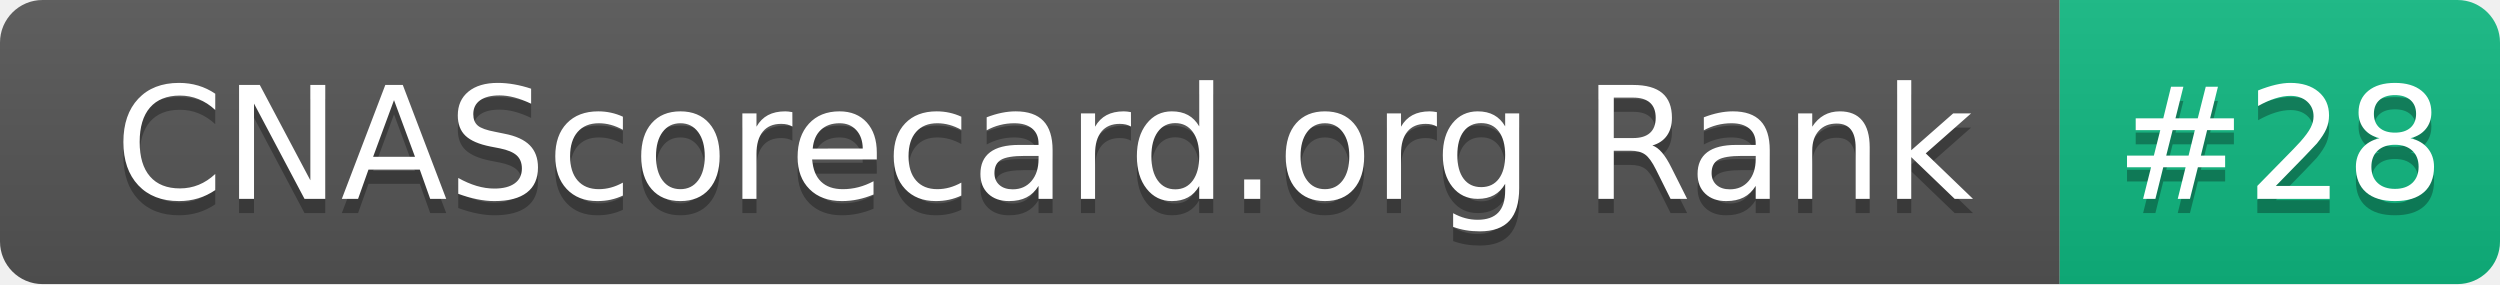
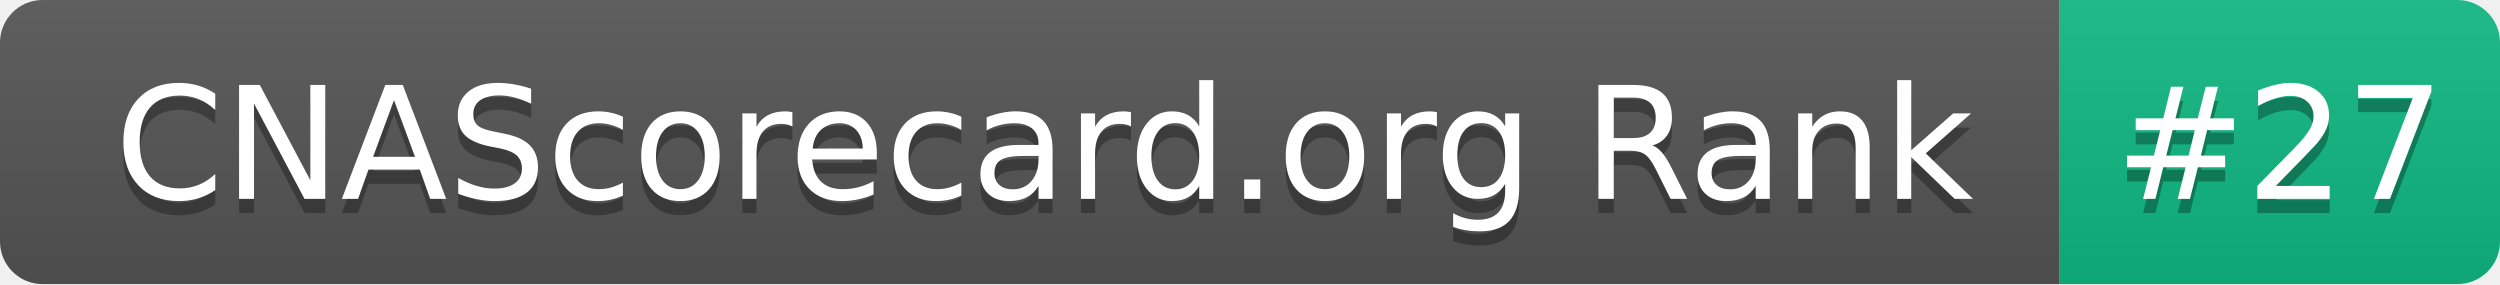
- <svg xmlns="http://www.w3.org/2000/svg" width="176" height="20" role="img" aria-label="CNAScorecard.org Rank: #28">
+ <svg xmlns="http://www.w3.org/2000/svg" width="176" height="20" role="img" aria-label="CNAScorecard.org Rank: #27">
  <linearGradient id="s" x2="0" y2="100%">
    <stop offset="0" stop-color="#bbb" stop-opacity=".1" />
    <stop offset="1" stop-opacity=".1" />
  </linearGradient>
  <clipPath id="r">
    <rect width="176" height="20" rx="3" fill="#fff" />
  </clipPath>
  <g clip-path="url(#r)">
    <rect width="145" height="20" fill="#555" />
    <rect x="145" width="31" height="20" fill="#10B981" />
    <rect width="176" height="20" fill="url(#s)" />
  </g>
  <g fill="#fff" text-anchor="middle" font-family="Verdana,Geneva,DejaVu Sans,sans-serif" text-rendering="geometricPrecision" font-size="110">
    <text aria-hidden="true" x="735" y="150" fill="#010101" fill-opacity=".3" transform="scale(.1)" textLength="1350">CNAScorecard.org Rank</text>
    <text x="735" y="140" transform="scale(.1)" fill="#fff" textLength="1350">CNAScorecard.org Rank</text>
-     <text aria-hidden="true" x="1605" y="150" fill="#010101" fill-opacity=".3" transform="scale(.1)" textLength="210">#28</text>
-     <text x="1605" y="140" transform="scale(.1)" fill="#fff" textLength="210">#28</text>
+     <text aria-hidden="true" x="1605" y="150" fill="#010101" fill-opacity=".3" transform="scale(.1)" textLength="210">#27</text>
+     <text x="1605" y="140" transform="scale(.1)" fill="#fff" textLength="210">#27</text>
  </g>
</svg>
